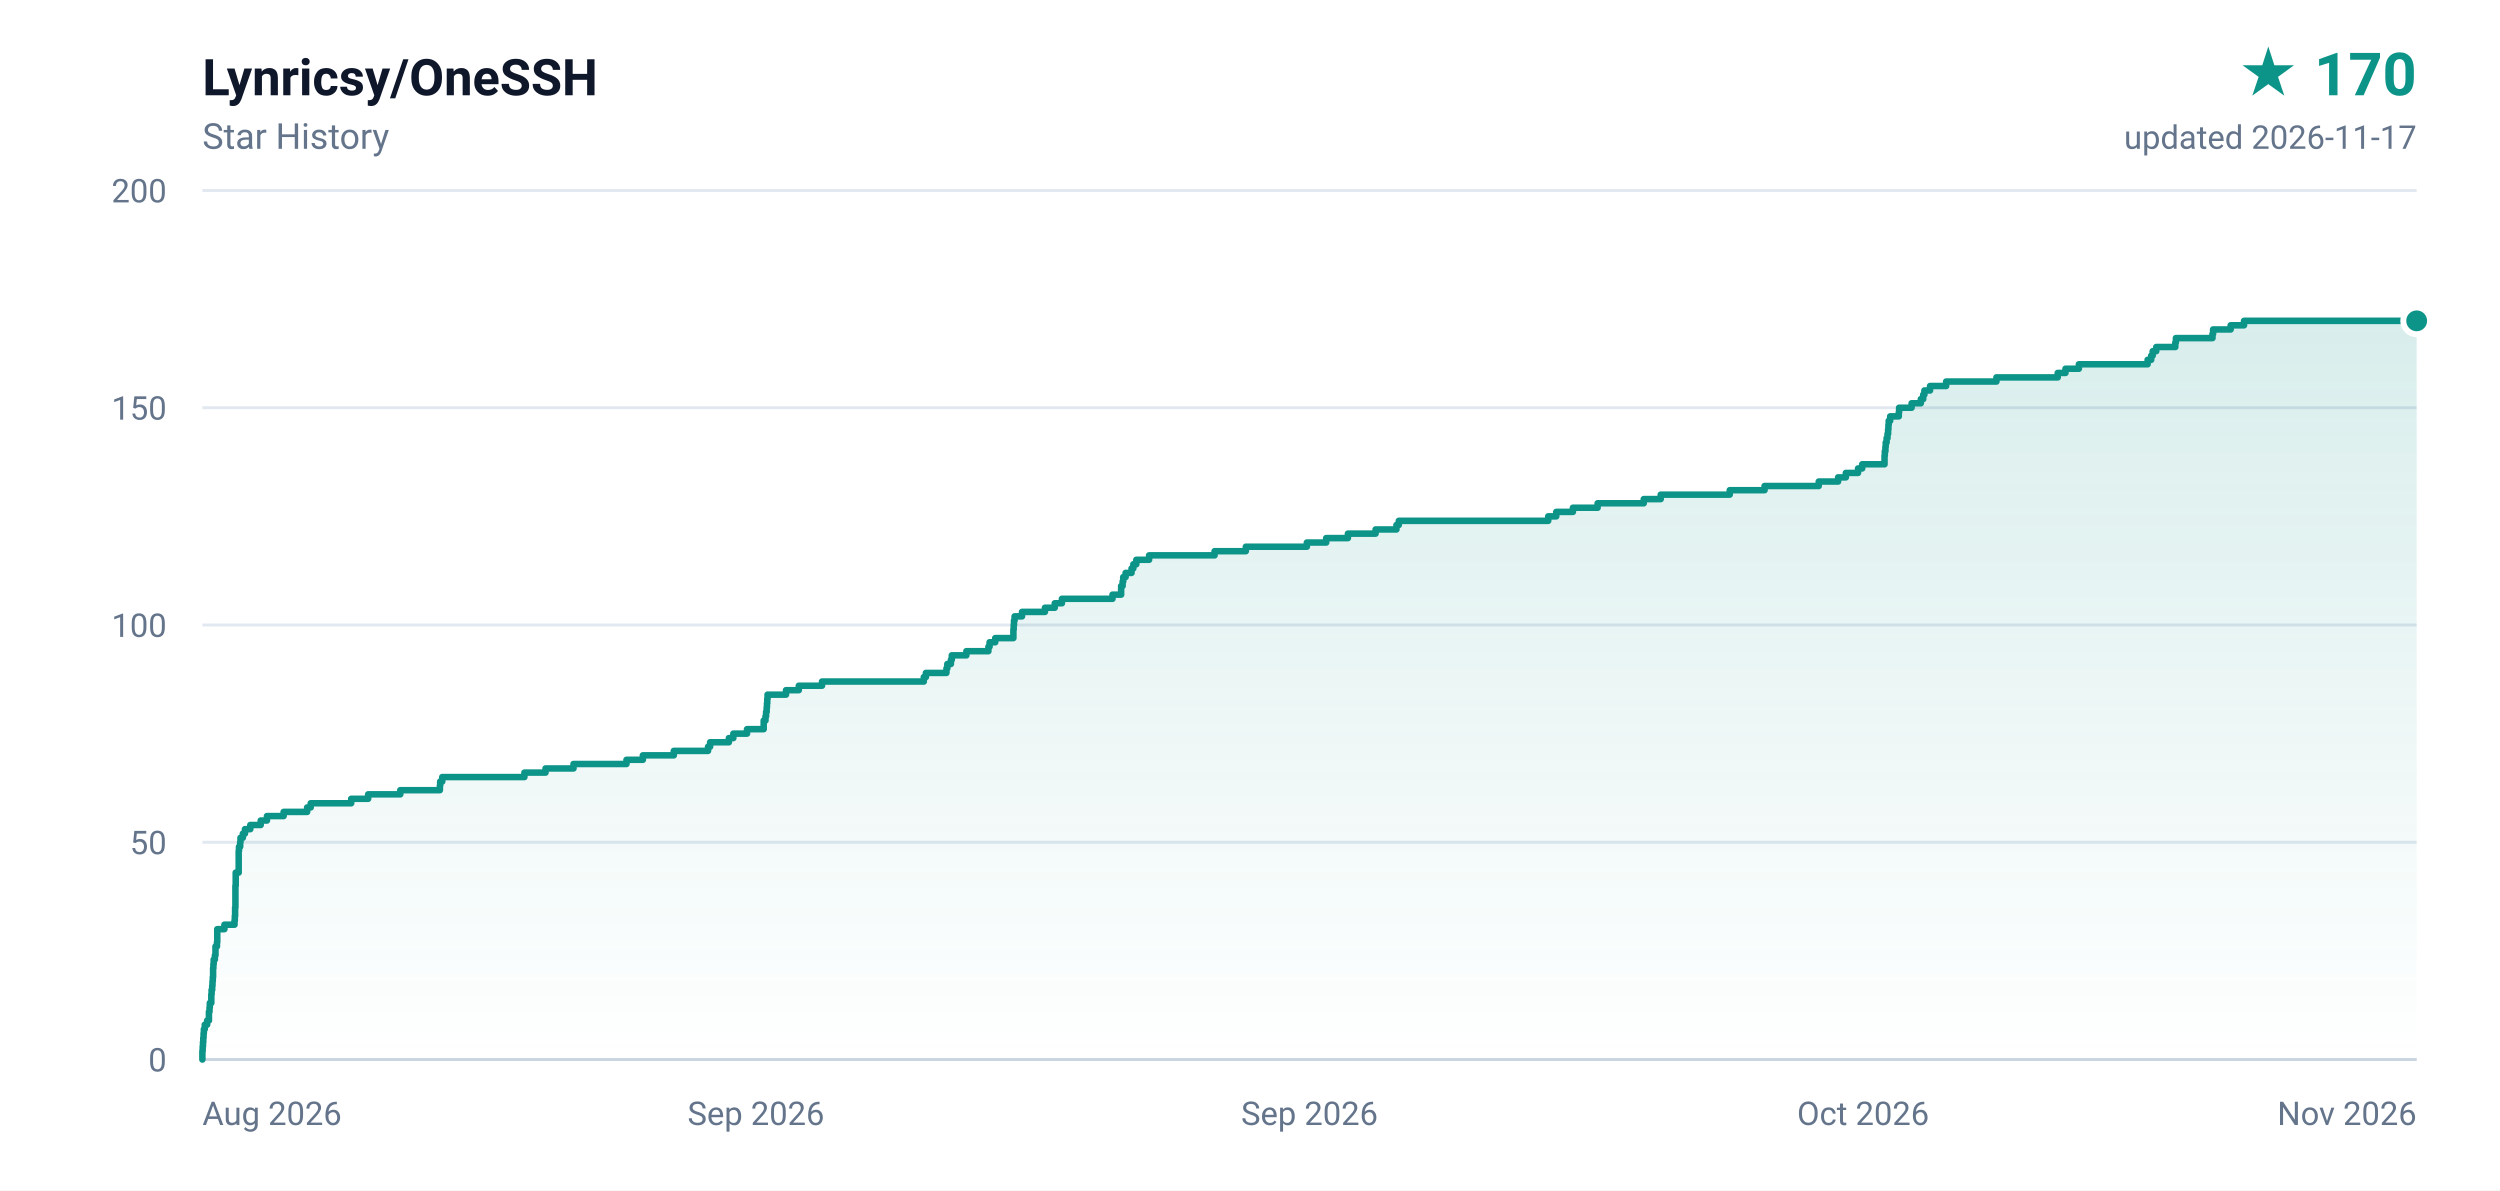
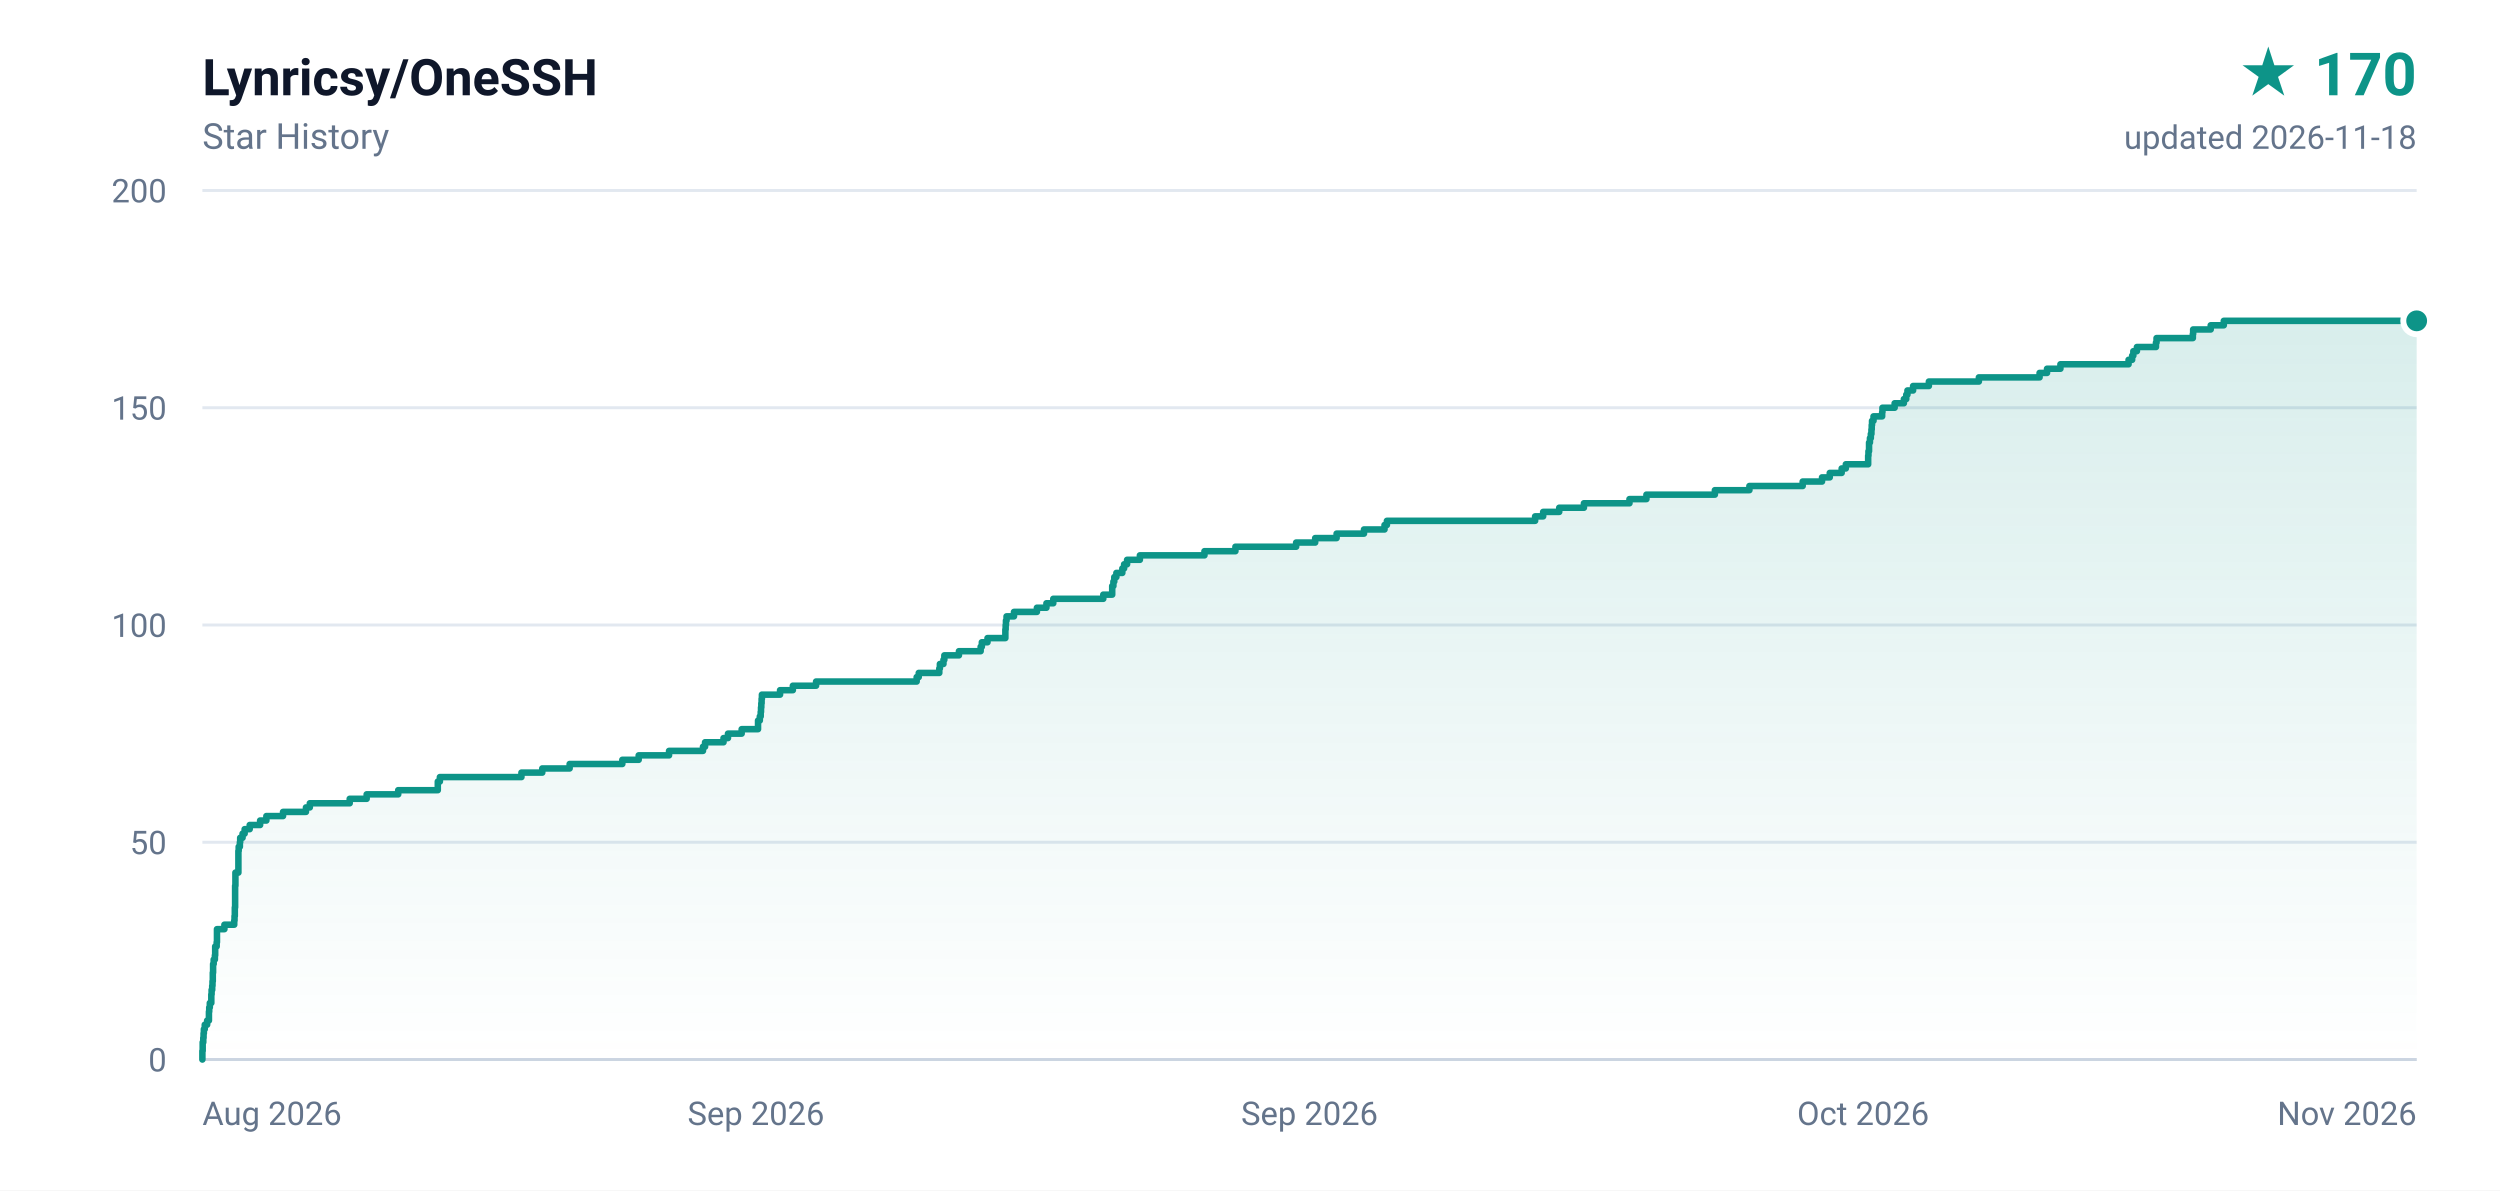
<svg xmlns="http://www.w3.org/2000/svg" width="840" height="400" viewBox="0 0 840 400" role="img" aria-label="Lynricsy/OneSSH star history, 170 stars">
  <defs>
    <linearGradient id="area" x1="0" y1="0" x2="0" y2="1">
      <stop offset="0%" stop-color="#0d9488" stop-opacity="0.16" />
      <stop offset="100%" stop-color="#0d9488" stop-opacity="0" />
    </linearGradient>
  </defs>
  <rect width="840" height="400" fill="#ffffff" />
  <g font-family="ui-sans-serif,-apple-system,BlinkMacSystemFont,'Segoe UI',Roboto,'Helvetica Neue',Arial,sans-serif">
    <text x="68" y="32" fill="#0f172a" font-size="17" font-weight="600">Lynricsy/OneSSH</text>
    <text x="68" y="50" fill="#64748b" font-size="12">Star History</text>
    <text x="812" y="32" fill="#0d9488" font-size="20" font-weight="700" text-anchor="end">★ 170</text>
-     <text x="812" y="50" fill="#64748b" font-size="11" text-anchor="end">updated 2026-11-17</text>
+     <text x="812" y="50" fill="#64748b" font-size="11" text-anchor="end">updated 2026-11-18</text>
    <line x1="68" y1="356.0" x2="812" y2="356.0" stroke="#e2e8f0" stroke-width="1" />
    <text x="56" y="360.0" fill="#64748b" font-size="11" text-anchor="end">0</text>
    <line x1="68" y1="283.0" x2="812" y2="283.0" stroke="#e2e8f0" stroke-width="1" />
    <text x="56" y="287.0" fill="#64748b" font-size="11" text-anchor="end">50</text>
    <line x1="68" y1="210.0" x2="812" y2="210.0" stroke="#e2e8f0" stroke-width="1" />
    <text x="56" y="214.0" fill="#64748b" font-size="11" text-anchor="end">100</text>
    <line x1="68" y1="137.0" x2="812" y2="137.0" stroke="#e2e8f0" stroke-width="1" />
    <text x="56" y="141.0" fill="#64748b" font-size="11" text-anchor="end">150</text>
    <line x1="68" y1="64.0" x2="812" y2="64.0" stroke="#e2e8f0" stroke-width="1" />
    <text x="56" y="68.0" fill="#64748b" font-size="11" text-anchor="end">200</text>
    <text x="68.0" y="378.0" fill="#64748b" font-size="11" text-anchor="start">Aug 2026</text>
    <text x="254.0" y="378.0" fill="#64748b" font-size="11" text-anchor="middle">Sep 2026</text>
    <text x="440.0" y="378.0" fill="#64748b" font-size="11" text-anchor="middle">Sep 2026</text>
    <text x="626.0" y="378.0" fill="#64748b" font-size="11" text-anchor="middle">Oct 2026</text>
    <text x="812.0" y="378.0" fill="#64748b" font-size="11" text-anchor="end">Nov 2026</text>
    <line x1="68" y1="356" x2="812" y2="356" stroke="#cbd5e1" stroke-width="1" />
-     <path d="M 68.0 356.0 L 68.0 356.0 L 68.0 354.5 L 68.0 354.5 L 68.0 353.1 L 68.1 353.1 L 68.1 351.6 L 68.2 351.6 L 68.2 350.2 L 68.3 350.2 L 68.3 348.7 L 68.4 348.7 L 68.4 347.2 L 68.5 347.2 L 68.5 345.8 L 68.8 345.8 L 68.8 344.3 L 69.6 344.3 L 69.6 342.9 L 70.2 342.9 L 70.2 341.4 L 70.2 341.4 L 70.2 339.9 L 70.4 339.9 L 70.4 338.5 L 70.5 338.5 L 70.5 337.0 L 71.0 337.0 L 71.0 335.6 L 71.0 335.6 L 71.0 334.1 L 71.1 334.1 L 71.1 332.6 L 71.3 332.6 L 71.3 331.2 L 71.4 331.2 L 71.4 329.7 L 71.5 329.7 L 71.5 328.3 L 71.6 328.3 L 71.6 326.8 L 71.6 326.8 L 71.6 325.3 L 71.7 325.3 L 71.7 323.9 L 71.8 323.9 L 71.8 322.4 L 72.2 322.4 L 72.2 321.0 L 72.4 321.0 L 72.4 319.5 L 72.4 319.5 L 72.4 318.0 L 72.9 318.0 L 72.9 316.6 L 73.0 316.6 L 73.0 315.1 L 73.0 315.1 L 73.0 313.7 L 73.0 313.7 L 73.0 312.2 L 75.4 312.2 L 75.4 310.7 L 78.8 310.7 L 78.8 309.3 L 78.9 309.3 L 78.9 307.8 L 79.0 307.8 L 79.0 306.4 L 79.0 306.4 L 79.0 304.9 L 79.1 304.9 L 79.1 303.4 L 79.1 303.4 L 79.1 302.0 L 79.1 302.0 L 79.1 300.5 L 79.1 300.5 L 79.1 299.1 L 79.1 299.1 L 79.1 297.6 L 79.2 297.6 L 79.2 296.1 L 79.2 296.1 L 79.2 294.7 L 79.2 294.7 L 79.2 293.2 L 80.2 293.2 L 80.2 291.8 L 80.2 291.8 L 80.2 290.3 L 80.2 290.3 L 80.2 288.8 L 80.2 288.8 L 80.2 287.4 L 80.2 287.4 L 80.2 285.9 L 80.3 285.9 L 80.3 284.5 L 80.7 284.5 L 80.7 283.0 L 80.8 283.0 L 80.8 281.5 L 81.6 281.5 L 81.6 280.1 L 82.3 280.1 L 82.3 278.6 L 84.1 278.6 L 84.1 277.2 L 87.6 277.2 L 87.6 275.7 L 89.7 275.7 L 89.7 274.2 L 95.3 274.2 L 95.3 272.8 L 103.2 272.8 L 103.2 271.3 L 104.4 271.3 L 104.4 269.9 L 118.0 269.9 L 118.0 268.4 L 123.7 268.4 L 123.7 266.9 L 134.5 266.9 L 134.5 265.5 L 147.8 265.5 L 147.8 264.0 L 147.9 264.0 L 147.9 262.6 L 148.6 262.6 L 148.6 261.1 L 176.2 261.1 L 176.2 259.6 L 183.3 259.6 L 183.3 258.2 L 192.7 258.2 L 192.7 256.7 L 210.5 256.7 L 210.5 255.3 L 216.0 255.3 L 216.0 253.8 L 226.4 253.8 L 226.4 252.3 L 237.9 252.3 L 237.9 250.9 L 238.6 250.9 L 238.6 249.4 L 244.9 249.4 L 244.9 248.0 L 246.4 248.0 L 246.4 246.5 L 251.0 246.5 L 251.0 245.0 L 256.6 245.0 L 256.6 243.6 L 256.6 243.6 L 256.6 242.1 L 257.2 242.1 L 257.2 240.7 L 257.4 240.7 L 257.4 239.2 L 257.6 239.2 L 257.6 237.7 L 257.7 237.7 L 257.7 236.3 L 257.8 236.3 L 257.8 234.8 L 257.9 234.8 L 257.9 233.4 L 264.1 233.4 L 264.1 231.9 L 268.4 231.9 L 268.4 230.4 L 276.2 230.4 L 276.2 229.0 L 310.4 229.0 L 310.4 227.5 L 311.1 227.5 L 311.1 226.1 L 318.0 226.1 L 318.0 224.6 L 318.3 224.6 L 318.3 223.1 L 319.5 223.1 L 319.5 221.7 L 319.8 221.7 L 319.8 220.2 L 324.7 220.2 L 324.7 218.8 L 332.1 218.8 L 332.1 217.3 L 332.5 217.3 L 332.5 215.8 L 334.4 215.8 L 334.4 214.4 L 340.5 214.4 L 340.5 212.9 L 340.5 212.9 L 340.5 211.5 L 340.6 211.5 L 340.6 210.0 L 340.7 210.0 L 340.7 208.5 L 340.9 208.5 L 340.9 207.1 L 343.4 207.1 L 343.4 205.6 L 351.1 205.6 L 351.1 204.2 L 354.4 204.2 L 354.4 202.7 L 356.8 202.7 L 356.8 201.2 L 373.8 201.2 L 373.8 199.8 L 376.7 199.8 L 376.7 198.3 L 376.7 198.3 L 376.7 196.9 L 377.2 196.9 L 377.2 195.4 L 377.4 195.4 L 377.4 193.9 L 378.2 193.9 L 378.2 192.5 L 380.2 192.5 L 380.2 191.0 L 380.8 191.0 L 380.8 189.6 L 381.8 189.6 L 381.8 188.1 L 386.1 188.1 L 386.1 186.6 L 408.1 186.6 L 408.1 185.2 L 418.6 185.2 L 418.6 183.7 L 439.1 183.7 L 439.1 182.3 L 445.6 182.3 L 445.6 180.8 L 452.9 180.8 L 452.9 179.3 L 462.2 179.3 L 462.2 177.9 L 469.2 177.9 L 469.2 176.4 L 470.0 176.4 L 470.0 175.0 L 520.2 175.0 L 520.2 173.5 L 522.9 173.5 L 522.9 172.0 L 528.5 172.0 L 528.5 170.6 L 536.8 170.6 L 536.8 169.1 L 552.3 169.1 L 552.3 167.7 L 558.0 167.7 L 558.0 166.2 L 581.2 166.2 L 581.2 164.7 L 592.9 164.7 L 592.9 163.3 L 611.1 163.3 L 611.1 161.8 L 617.6 161.8 L 617.6 160.4 L 620.2 160.4 L 620.2 158.9 L 624.3 158.9 L 624.3 157.4 L 625.7 157.4 L 625.7 156.0 L 633.2 156.0 L 633.2 154.5 L 633.2 154.5 L 633.2 153.1 L 633.3 153.1 L 633.3 151.6 L 633.5 151.6 L 633.5 150.1 L 633.6 150.1 L 633.6 148.7 L 633.9 148.7 L 633.9 147.2 L 634.2 147.2 L 634.2 145.8 L 634.4 145.8 L 634.4 144.3 L 634.5 144.3 L 634.5 142.8 L 634.6 142.8 L 634.6 141.4 L 635.1 141.4 L 635.1 139.9 L 638.0 139.9 L 638.0 138.5 L 638.1 138.5 L 638.1 137.0 L 642.3 137.0 L 642.3 135.5 L 645.4 135.5 L 645.4 134.1 L 646.2 134.1 L 646.2 132.6 L 646.6 132.6 L 646.6 131.2 L 648.5 131.2 L 648.5 129.7 L 653.9 129.7 L 653.9 128.2 L 670.8 128.2 L 670.8 126.8 L 691.4 126.8 L 691.4 125.3 L 694.0 125.3 L 694.0 123.9 L 698.5 123.9 L 698.5 122.4 L 721.6 122.4 L 721.6 120.9 L 722.8 120.9 L 722.8 119.5 L 723.3 119.5 L 723.3 118.0 L 724.5 118.0 L 724.5 116.6 L 730.9 116.6 L 730.9 115.1 L 731.1 115.1 L 731.1 113.6 L 743.4 113.6 L 743.4 112.2 L 743.6 112.2 L 743.6 110.7 L 749.5 110.7 L 749.5 109.3 L 754.0 109.3 L 754.0 107.8 L 812.0 107.8 L 812.0 356.0 L 68.0 356.0 Z" fill="url(#area)" />
-     <path d="M 68.0 356.0 L 68.0 356.0 L 68.0 354.5 L 68.0 354.5 L 68.0 353.1 L 68.1 353.1 L 68.1 351.6 L 68.2 351.6 L 68.2 350.2 L 68.3 350.2 L 68.3 348.7 L 68.4 348.7 L 68.4 347.2 L 68.5 347.2 L 68.5 345.8 L 68.8 345.8 L 68.8 344.3 L 69.6 344.3 L 69.6 342.9 L 70.2 342.9 L 70.2 341.4 L 70.2 341.4 L 70.2 339.9 L 70.4 339.9 L 70.4 338.5 L 70.5 338.5 L 70.5 337.0 L 71.0 337.0 L 71.0 335.6 L 71.0 335.6 L 71.0 334.1 L 71.1 334.1 L 71.1 332.6 L 71.3 332.6 L 71.3 331.2 L 71.4 331.2 L 71.4 329.7 L 71.5 329.7 L 71.5 328.3 L 71.6 328.3 L 71.6 326.8 L 71.6 326.8 L 71.6 325.3 L 71.7 325.3 L 71.7 323.9 L 71.8 323.9 L 71.8 322.4 L 72.2 322.4 L 72.2 321.0 L 72.4 321.0 L 72.4 319.5 L 72.4 319.5 L 72.4 318.0 L 72.9 318.0 L 72.9 316.6 L 73.0 316.6 L 73.0 315.1 L 73.0 315.1 L 73.0 313.7 L 73.0 313.7 L 73.0 312.2 L 75.4 312.2 L 75.4 310.7 L 78.8 310.7 L 78.8 309.3 L 78.9 309.3 L 78.9 307.8 L 79.0 307.8 L 79.0 306.4 L 79.0 306.4 L 79.0 304.9 L 79.1 304.9 L 79.1 303.4 L 79.1 303.4 L 79.1 302.0 L 79.1 302.0 L 79.1 300.5 L 79.1 300.5 L 79.1 299.1 L 79.1 299.1 L 79.1 297.6 L 79.2 297.6 L 79.2 296.1 L 79.2 296.1 L 79.2 294.7 L 79.2 294.7 L 79.2 293.2 L 80.2 293.2 L 80.2 291.8 L 80.2 291.8 L 80.2 290.3 L 80.2 290.3 L 80.2 288.8 L 80.2 288.8 L 80.2 287.4 L 80.2 287.4 L 80.2 285.9 L 80.3 285.9 L 80.3 284.5 L 80.7 284.5 L 80.7 283.0 L 80.8 283.0 L 80.8 281.5 L 81.6 281.5 L 81.6 280.1 L 82.3 280.1 L 82.3 278.6 L 84.1 278.6 L 84.1 277.2 L 87.6 277.2 L 87.6 275.7 L 89.7 275.7 L 89.7 274.2 L 95.3 274.2 L 95.3 272.8 L 103.2 272.8 L 103.2 271.3 L 104.4 271.3 L 104.4 269.9 L 118.0 269.9 L 118.0 268.4 L 123.7 268.4 L 123.7 266.9 L 134.5 266.9 L 134.5 265.5 L 147.8 265.5 L 147.8 264.0 L 147.9 264.0 L 147.9 262.6 L 148.6 262.6 L 148.6 261.1 L 176.2 261.1 L 176.2 259.6 L 183.3 259.6 L 183.3 258.2 L 192.7 258.2 L 192.7 256.7 L 210.5 256.7 L 210.5 255.3 L 216.0 255.3 L 216.0 253.8 L 226.4 253.8 L 226.4 252.3 L 237.9 252.3 L 237.9 250.9 L 238.6 250.9 L 238.6 249.4 L 244.9 249.4 L 244.9 248.0 L 246.4 248.0 L 246.4 246.5 L 251.0 246.5 L 251.0 245.0 L 256.6 245.0 L 256.6 243.6 L 256.6 243.6 L 256.6 242.1 L 257.2 242.1 L 257.2 240.7 L 257.4 240.7 L 257.4 239.2 L 257.6 239.2 L 257.6 237.7 L 257.7 237.7 L 257.7 236.3 L 257.8 236.3 L 257.8 234.8 L 257.9 234.8 L 257.9 233.4 L 264.1 233.4 L 264.1 231.9 L 268.4 231.9 L 268.4 230.4 L 276.2 230.4 L 276.2 229.0 L 310.4 229.0 L 310.4 227.5 L 311.1 227.5 L 311.1 226.1 L 318.0 226.1 L 318.0 224.6 L 318.3 224.6 L 318.3 223.1 L 319.5 223.1 L 319.5 221.7 L 319.8 221.7 L 319.8 220.2 L 324.7 220.2 L 324.7 218.8 L 332.1 218.8 L 332.1 217.3 L 332.5 217.3 L 332.5 215.8 L 334.4 215.8 L 334.4 214.4 L 340.5 214.4 L 340.5 212.9 L 340.5 212.9 L 340.5 211.5 L 340.6 211.5 L 340.6 210.0 L 340.7 210.0 L 340.7 208.5 L 340.9 208.5 L 340.9 207.1 L 343.4 207.1 L 343.4 205.6 L 351.1 205.6 L 351.1 204.2 L 354.4 204.2 L 354.4 202.7 L 356.8 202.7 L 356.8 201.2 L 373.8 201.2 L 373.8 199.8 L 376.7 199.8 L 376.7 198.3 L 376.7 198.3 L 376.7 196.9 L 377.2 196.9 L 377.2 195.4 L 377.4 195.4 L 377.4 193.9 L 378.2 193.9 L 378.2 192.5 L 380.2 192.5 L 380.2 191.0 L 380.8 191.0 L 380.8 189.6 L 381.8 189.6 L 381.8 188.1 L 386.1 188.1 L 386.1 186.6 L 408.1 186.6 L 408.1 185.2 L 418.6 185.2 L 418.6 183.7 L 439.1 183.7 L 439.1 182.3 L 445.6 182.3 L 445.6 180.8 L 452.9 180.8 L 452.9 179.3 L 462.2 179.3 L 462.2 177.9 L 469.2 177.9 L 469.2 176.4 L 470.0 176.4 L 470.0 175.0 L 520.2 175.0 L 520.2 173.5 L 522.9 173.5 L 522.9 172.0 L 528.5 172.0 L 528.5 170.6 L 536.8 170.6 L 536.8 169.1 L 552.3 169.1 L 552.3 167.7 L 558.0 167.7 L 558.0 166.2 L 581.2 166.2 L 581.2 164.7 L 592.9 164.7 L 592.9 163.3 L 611.1 163.3 L 611.1 161.8 L 617.6 161.8 L 617.6 160.4 L 620.2 160.4 L 620.2 158.9 L 624.3 158.9 L 624.3 157.4 L 625.7 157.4 L 625.7 156.0 L 633.2 156.0 L 633.2 154.5 L 633.2 154.5 L 633.2 153.1 L 633.3 153.1 L 633.3 151.6 L 633.5 151.6 L 633.5 150.1 L 633.6 150.1 L 633.6 148.7 L 633.9 148.7 L 633.9 147.2 L 634.2 147.2 L 634.2 145.8 L 634.4 145.8 L 634.4 144.3 L 634.5 144.3 L 634.5 142.8 L 634.6 142.8 L 634.6 141.4 L 635.1 141.4 L 635.1 139.9 L 638.0 139.9 L 638.0 138.5 L 638.1 138.5 L 638.1 137.0 L 642.3 137.0 L 642.3 135.5 L 645.4 135.5 L 645.4 134.1 L 646.2 134.1 L 646.2 132.6 L 646.6 132.6 L 646.6 131.2 L 648.5 131.2 L 648.5 129.7 L 653.9 129.7 L 653.9 128.2 L 670.8 128.2 L 670.8 126.8 L 691.4 126.8 L 691.4 125.3 L 694.0 125.3 L 694.0 123.9 L 698.5 123.9 L 698.5 122.4 L 721.6 122.4 L 721.6 120.9 L 722.8 120.9 L 722.8 119.5 L 723.3 119.5 L 723.3 118.0 L 724.5 118.0 L 724.5 116.6 L 730.9 116.6 L 730.9 115.1 L 731.1 115.1 L 731.1 113.6 L 743.4 113.6 L 743.4 112.2 L 743.6 112.2 L 743.6 110.7 L 749.5 110.7 L 749.5 109.3 L 754.0 109.3 L 754.0 107.8 L 812.0 107.8" fill="none" stroke="#0d9488" stroke-width="2.2" stroke-linejoin="round" stroke-linecap="round" />
+     <path d="M 68.0 356.0 L 68.0 356.0 L 68.0 354.5 L 68.0 354.5 L 68.0 353.1 L 68.1 353.1 L 68.1 351.6 L 68.1 351.6 L 68.1 350.2 L 68.3 350.2 L 68.3 348.7 L 68.4 348.7 L 68.4 347.2 L 68.5 347.2 L 68.5 345.8 L 68.8 345.8 L 68.8 344.3 L 69.6 344.3 L 69.6 342.9 L 70.2 342.9 L 70.2 341.4 L 70.2 341.4 L 70.2 339.9 L 70.3 339.9 L 70.3 338.5 L 70.5 338.5 L 70.5 337.0 L 71.0 337.0 L 71.0 335.6 L 71.0 335.6 L 71.0 334.1 L 71.1 334.1 L 71.1 332.6 L 71.3 332.6 L 71.3 331.2 L 71.4 331.2 L 71.4 329.7 L 71.5 329.7 L 71.5 328.3 L 71.5 328.3 L 71.5 326.8 L 71.6 326.8 L 71.6 325.3 L 71.6 325.3 L 71.6 323.9 L 71.8 323.9 L 71.8 322.4 L 72.2 322.4 L 72.2 321.0 L 72.3 321.0 L 72.3 319.5 L 72.3 319.5 L 72.3 318.0 L 72.8 318.0 L 72.8 316.6 L 72.9 316.6 L 72.9 315.1 L 72.9 315.1 L 72.9 313.7 L 72.9 313.7 L 72.9 312.2 L 75.4 312.2 L 75.4 310.7 L 78.7 310.7 L 78.7 309.3 L 78.8 309.3 L 78.8 307.8 L 78.9 307.8 L 78.9 306.4 L 78.9 306.4 L 78.9 304.9 L 79.0 304.9 L 79.0 303.4 L 79.0 303.4 L 79.0 302.0 L 79.0 302.0 L 79.0 300.5 L 79.0 300.5 L 79.0 299.1 L 79.0 299.1 L 79.0 297.6 L 79.1 297.6 L 79.1 296.1 L 79.1 296.1 L 79.1 294.7 L 79.1 294.7 L 79.1 293.2 L 80.1 293.2 L 80.1 291.8 L 80.1 291.8 L 80.1 290.3 L 80.1 290.3 L 80.1 288.8 L 80.1 288.8 L 80.1 287.4 L 80.1 287.4 L 80.1 285.9 L 80.2 285.9 L 80.2 284.5 L 80.6 284.5 L 80.6 283.0 L 80.7 283.0 L 80.7 281.5 L 81.5 281.5 L 81.5 280.1 L 82.2 280.1 L 82.2 278.6 L 83.9 278.6 L 83.9 277.2 L 87.4 277.2 L 87.4 275.7 L 89.5 275.7 L 89.5 274.2 L 95.1 274.2 L 95.1 272.8 L 102.8 272.8 L 102.8 271.3 L 104.1 271.3 L 104.1 269.9 L 117.5 269.9 L 117.5 268.4 L 123.2 268.4 L 123.2 266.9 L 133.8 266.9 L 133.8 265.5 L 147.1 265.5 L 147.1 264.0 L 147.1 264.0 L 147.1 262.6 L 147.8 262.6 L 147.8 261.1 L 175.2 261.1 L 175.2 259.6 L 182.2 259.6 L 182.2 258.2 L 191.4 258.2 L 191.4 256.7 L 209.1 256.7 L 209.1 255.3 L 214.6 255.3 L 214.6 253.8 L 224.8 253.8 L 224.8 252.3 L 236.2 252.3 L 236.2 250.9 L 236.9 250.9 L 236.9 249.4 L 243.1 249.4 L 243.1 248.0 L 244.6 248.0 L 244.6 246.5 L 249.2 246.5 L 249.2 245.0 L 254.7 245.0 L 254.7 243.6 L 254.7 243.6 L 254.7 242.1 L 255.3 242.1 L 255.3 240.7 L 255.6 240.7 L 255.6 239.2 L 255.7 239.2 L 255.7 237.7 L 255.8 237.7 L 255.8 236.3 L 255.9 236.3 L 255.9 234.8 L 256.0 234.8 L 256.0 233.4 L 262.1 233.4 L 262.1 231.9 L 266.4 231.9 L 266.4 230.4 L 274.2 230.4 L 274.2 229.0 L 308.0 229.0 L 308.0 227.5 L 308.7 227.5 L 308.7 226.1 L 315.6 226.1 L 315.6 224.6 L 315.8 224.6 L 315.8 223.1 L 317.0 223.1 L 317.0 221.7 L 317.3 221.7 L 317.3 220.2 L 322.2 220.2 L 322.2 218.8 L 329.5 218.8 L 329.5 217.3 L 329.9 217.3 L 329.9 215.8 L 331.8 215.8 L 331.8 214.4 L 337.8 214.4 L 337.8 212.9 L 337.8 212.9 L 337.8 211.5 L 337.9 211.5 L 337.9 210.0 L 338.0 210.0 L 338.0 208.5 L 338.2 208.5 L 338.2 207.1 L 340.7 207.1 L 340.7 205.6 L 348.4 205.6 L 348.4 204.2 L 351.6 204.2 L 351.6 202.7 L 353.9 202.7 L 353.9 201.2 L 370.7 201.2 L 370.7 199.8 L 373.7 199.8 L 373.7 198.3 L 373.7 198.3 L 373.7 196.9 L 374.1 196.9 L 374.1 195.4 L 374.4 195.4 L 374.4 193.9 L 375.1 193.9 L 375.1 192.5 L 377.1 192.5 L 377.1 191.0 L 377.7 191.0 L 377.7 189.6 L 378.7 189.6 L 378.7 188.1 L 383.0 188.1 L 383.0 186.6 L 404.7 186.6 L 404.7 185.2 L 415.1 185.2 L 415.1 183.7 L 435.5 183.7 L 435.5 182.3 L 441.9 182.3 L 441.9 180.8 L 449.1 180.8 L 449.1 179.3 L 458.3 179.3 L 458.3 177.9 L 465.2 177.9 L 465.2 176.4 L 466.0 176.4 L 466.0 175.0 L 515.8 175.0 L 515.8 173.5 L 518.5 173.5 L 518.5 172.0 L 523.9 172.0 L 523.9 170.6 L 532.2 170.6 L 532.2 169.1 L 547.5 169.1 L 547.5 167.7 L 553.2 167.7 L 553.2 166.2 L 576.2 166.2 L 576.2 164.7 L 587.8 164.7 L 587.8 163.3 L 605.7 163.3 L 605.7 161.8 L 612.2 161.8 L 612.2 160.4 L 614.8 160.4 L 614.8 158.9 L 618.8 158.9 L 618.8 157.4 L 620.2 157.4 L 620.2 156.0 L 627.7 156.0 L 627.7 154.5 L 627.7 154.5 L 627.7 153.1 L 627.8 153.1 L 627.8 151.6 L 628.0 151.6 L 628.0 150.1 L 628.0 150.1 L 628.0 148.7 L 628.3 148.7 L 628.3 147.2 L 628.6 147.2 L 628.6 145.8 L 628.8 145.8 L 628.8 144.3 L 628.9 144.3 L 628.9 142.8 L 629.0 142.8 L 629.0 141.4 L 629.5 141.4 L 629.5 139.9 L 632.4 139.9 L 632.4 138.5 L 632.5 138.5 L 632.5 137.0 L 636.6 137.0 L 636.6 135.5 L 639.7 135.5 L 639.7 134.1 L 640.5 134.1 L 640.5 132.6 L 640.9 132.6 L 640.9 131.2 L 642.8 131.2 L 642.8 129.7 L 648.1 129.7 L 648.1 128.2 L 664.9 128.2 L 664.9 126.8 L 685.3 126.8 L 685.3 125.3 L 687.8 125.3 L 687.8 123.9 L 692.3 123.9 L 692.3 122.4 L 715.2 122.4 L 715.2 120.9 L 716.4 120.9 L 716.4 119.5 L 716.8 119.5 L 716.8 118.0 L 718.0 118.0 L 718.0 116.6 L 724.4 116.6 L 724.4 115.1 L 724.6 115.1 L 724.6 113.6 L 736.8 113.6 L 736.8 112.2 L 736.9 112.2 L 736.9 110.7 L 742.8 110.7 L 742.8 109.3 L 747.2 109.3 L 747.2 107.8 L 812.0 107.8 L 812.0 356.0 L 68.0 356.0 Z" fill="url(#area)" />
+     <path d="M 68.0 356.0 L 68.0 356.0 L 68.0 354.5 L 68.0 354.5 L 68.0 353.1 L 68.1 353.1 L 68.1 351.6 L 68.1 351.6 L 68.1 350.2 L 68.3 350.2 L 68.3 348.7 L 68.4 348.7 L 68.4 347.2 L 68.5 347.2 L 68.5 345.8 L 68.8 345.8 L 68.8 344.3 L 69.6 344.3 L 69.6 342.9 L 70.2 342.9 L 70.2 341.4 L 70.2 341.4 L 70.2 339.9 L 70.3 339.9 L 70.3 338.5 L 70.5 338.5 L 70.5 337.0 L 71.0 337.0 L 71.0 335.6 L 71.0 335.6 L 71.0 334.1 L 71.1 334.1 L 71.1 332.6 L 71.3 332.6 L 71.3 331.2 L 71.4 331.2 L 71.4 329.7 L 71.5 329.7 L 71.5 328.3 L 71.5 328.3 L 71.5 326.8 L 71.6 326.8 L 71.6 325.3 L 71.6 325.3 L 71.6 323.9 L 71.8 323.9 L 71.8 322.4 L 72.2 322.4 L 72.2 321.0 L 72.3 321.0 L 72.3 319.5 L 72.3 319.5 L 72.3 318.0 L 72.8 318.0 L 72.8 316.6 L 72.9 316.6 L 72.9 315.1 L 72.9 315.1 L 72.9 313.7 L 72.9 313.7 L 72.9 312.2 L 75.4 312.2 L 75.4 310.7 L 78.7 310.7 L 78.7 309.3 L 78.8 309.3 L 78.8 307.8 L 78.9 307.8 L 78.9 306.4 L 78.9 306.4 L 78.9 304.9 L 79.0 304.9 L 79.0 303.4 L 79.0 303.4 L 79.0 302.0 L 79.0 302.0 L 79.0 300.5 L 79.0 300.5 L 79.0 299.1 L 79.0 299.1 L 79.0 297.6 L 79.1 297.6 L 79.1 296.1 L 79.1 296.1 L 79.1 294.7 L 79.1 294.7 L 79.1 293.2 L 80.1 293.2 L 80.1 291.8 L 80.1 291.8 L 80.1 290.3 L 80.1 290.3 L 80.1 288.8 L 80.1 288.8 L 80.1 287.4 L 80.1 287.4 L 80.1 285.9 L 80.2 285.9 L 80.2 284.5 L 80.6 284.5 L 80.6 283.0 L 80.7 283.0 L 80.7 281.5 L 81.5 281.5 L 81.5 280.1 L 82.2 280.1 L 82.2 278.6 L 83.9 278.6 L 83.9 277.2 L 87.4 277.2 L 87.4 275.7 L 89.5 275.7 L 89.5 274.2 L 95.1 274.2 L 95.1 272.8 L 102.8 272.8 L 102.8 271.3 L 104.1 271.3 L 104.1 269.9 L 117.5 269.9 L 117.5 268.4 L 123.2 268.4 L 123.2 266.9 L 133.8 266.9 L 133.8 265.5 L 147.1 265.5 L 147.1 264.0 L 147.1 264.0 L 147.1 262.6 L 147.8 262.6 L 147.8 261.1 L 175.2 261.1 L 175.2 259.6 L 182.2 259.6 L 182.2 258.2 L 191.4 258.2 L 191.4 256.7 L 209.1 256.7 L 209.1 255.3 L 214.6 255.3 L 214.6 253.8 L 224.8 253.8 L 224.8 252.3 L 236.2 252.3 L 236.2 250.9 L 236.9 250.9 L 236.9 249.4 L 243.1 249.4 L 243.1 248.0 L 244.6 248.0 L 244.6 246.5 L 249.2 246.5 L 249.2 245.0 L 254.7 245.0 L 254.7 243.6 L 254.7 243.6 L 254.7 242.1 L 255.3 242.1 L 255.3 240.7 L 255.6 240.7 L 255.6 239.2 L 255.7 239.2 L 255.7 237.7 L 255.8 237.7 L 255.8 236.3 L 255.9 236.3 L 255.9 234.8 L 256.0 234.8 L 256.0 233.4 L 262.1 233.4 L 262.1 231.9 L 266.4 231.9 L 266.4 230.4 L 274.2 230.4 L 274.2 229.0 L 308.0 229.0 L 308.0 227.5 L 308.7 227.5 L 308.7 226.1 L 315.6 226.1 L 315.6 224.6 L 315.8 224.6 L 315.8 223.1 L 317.0 223.1 L 317.0 221.7 L 317.3 221.7 L 317.3 220.2 L 322.2 220.2 L 322.2 218.8 L 329.5 218.8 L 329.5 217.3 L 329.9 217.3 L 329.9 215.8 L 331.8 215.8 L 331.8 214.4 L 337.8 214.4 L 337.8 212.9 L 337.8 212.9 L 337.8 211.5 L 337.9 211.5 L 337.9 210.0 L 338.0 210.0 L 338.0 208.5 L 338.2 208.5 L 338.2 207.1 L 340.7 207.1 L 340.7 205.6 L 348.4 205.6 L 348.4 204.2 L 351.6 204.2 L 351.6 202.7 L 353.9 202.7 L 353.9 201.2 L 370.7 201.2 L 370.7 199.8 L 373.7 199.8 L 373.7 198.3 L 373.7 198.3 L 373.7 196.9 L 374.1 196.9 L 374.1 195.4 L 374.4 195.4 L 374.4 193.9 L 375.1 193.9 L 375.1 192.5 L 377.1 192.5 L 377.1 191.0 L 377.7 191.0 L 377.7 189.6 L 378.7 189.6 L 378.7 188.1 L 383.0 188.1 L 383.0 186.6 L 404.7 186.6 L 404.7 185.2 L 415.1 185.2 L 415.1 183.7 L 435.5 183.7 L 435.5 182.3 L 441.9 182.3 L 441.9 180.8 L 449.1 180.8 L 449.1 179.3 L 458.3 179.3 L 458.3 177.9 L 465.2 177.9 L 465.2 176.4 L 466.0 176.4 L 466.0 175.0 L 515.8 175.0 L 515.8 173.5 L 518.5 173.5 L 518.5 172.0 L 523.9 172.0 L 523.9 170.6 L 532.2 170.6 L 532.2 169.1 L 547.5 169.1 L 547.5 167.7 L 553.2 167.7 L 553.2 166.2 L 576.2 166.2 L 576.2 164.7 L 587.8 164.7 L 587.8 163.3 L 605.7 163.3 L 605.7 161.8 L 612.2 161.8 L 612.2 160.4 L 614.8 160.4 L 614.8 158.9 L 618.8 158.9 L 618.8 157.4 L 620.2 157.4 L 620.2 156.0 L 627.7 156.0 L 627.7 154.5 L 627.7 154.5 L 627.7 153.1 L 627.8 153.1 L 627.8 151.6 L 628.0 151.6 L 628.0 150.1 L 628.0 150.1 L 628.0 148.7 L 628.3 148.7 L 628.3 147.2 L 628.6 147.2 L 628.6 145.8 L 628.8 145.8 L 628.8 144.3 L 628.9 144.3 L 628.9 142.8 L 629.0 142.8 L 629.0 141.4 L 629.5 141.4 L 629.5 139.9 L 632.4 139.9 L 632.4 138.5 L 632.5 138.5 L 632.5 137.0 L 636.6 137.0 L 636.6 135.5 L 639.7 135.5 L 639.7 134.1 L 640.5 134.1 L 640.5 132.6 L 640.9 132.6 L 640.9 131.2 L 642.8 131.2 L 642.8 129.7 L 648.1 129.7 L 648.1 128.2 L 664.9 128.2 L 664.9 126.8 L 685.3 126.8 L 685.3 125.3 L 687.8 125.3 L 687.8 123.9 L 692.3 123.9 L 692.3 122.4 L 715.2 122.4 L 715.2 120.9 L 716.4 120.9 L 716.4 119.5 L 716.8 119.5 L 716.8 118.0 L 718.0 118.0 L 718.0 116.6 L 724.4 116.6 L 724.4 115.1 L 724.6 115.1 L 724.6 113.6 L 736.8 113.6 L 736.8 112.2 L 736.9 112.2 L 736.9 110.7 L 742.8 110.7 L 742.8 109.3 L 747.2 109.3 L 747.2 107.8 L 812.0 107.8" fill="none" stroke="#0d9488" stroke-width="2.2" stroke-linejoin="round" stroke-linecap="round" />
    <circle cx="812.0" cy="107.8" r="4.5" fill="#0d9488" stroke="#ffffff" stroke-width="2" />
  </g>
</svg>
